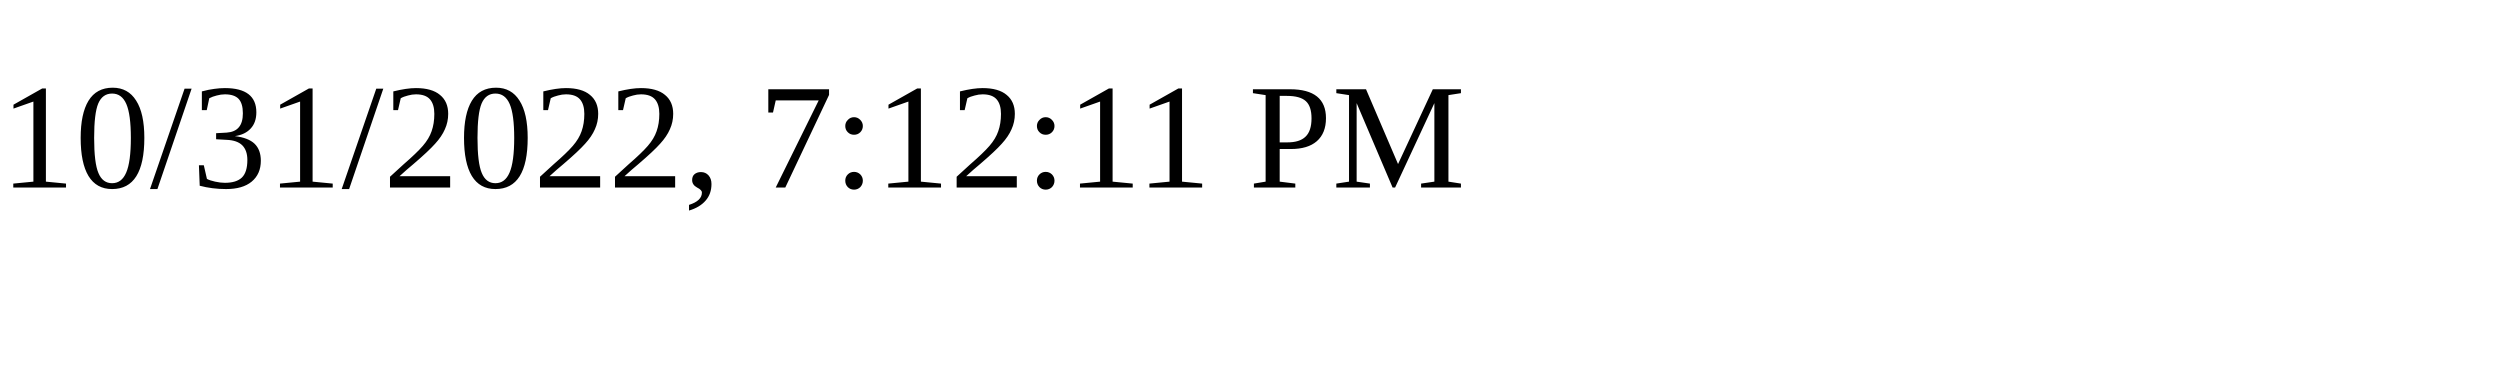
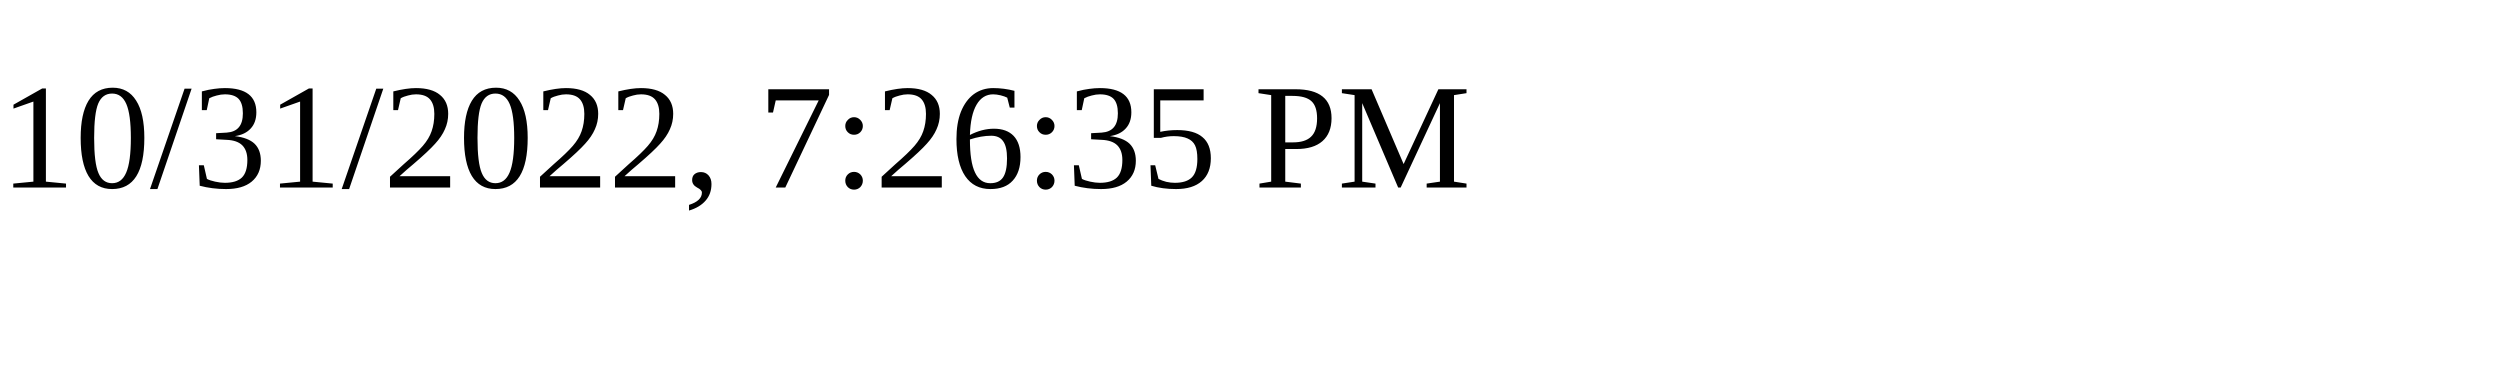
<svg xmlns="http://www.w3.org/2000/svg" height="30" width="200">
-   <text x="0" y="15">10/31/2022, 7:12:11 PM</text>
+   <text x="0" y="15">10/31/2022, 7:26:35 PM</text>
</svg>
